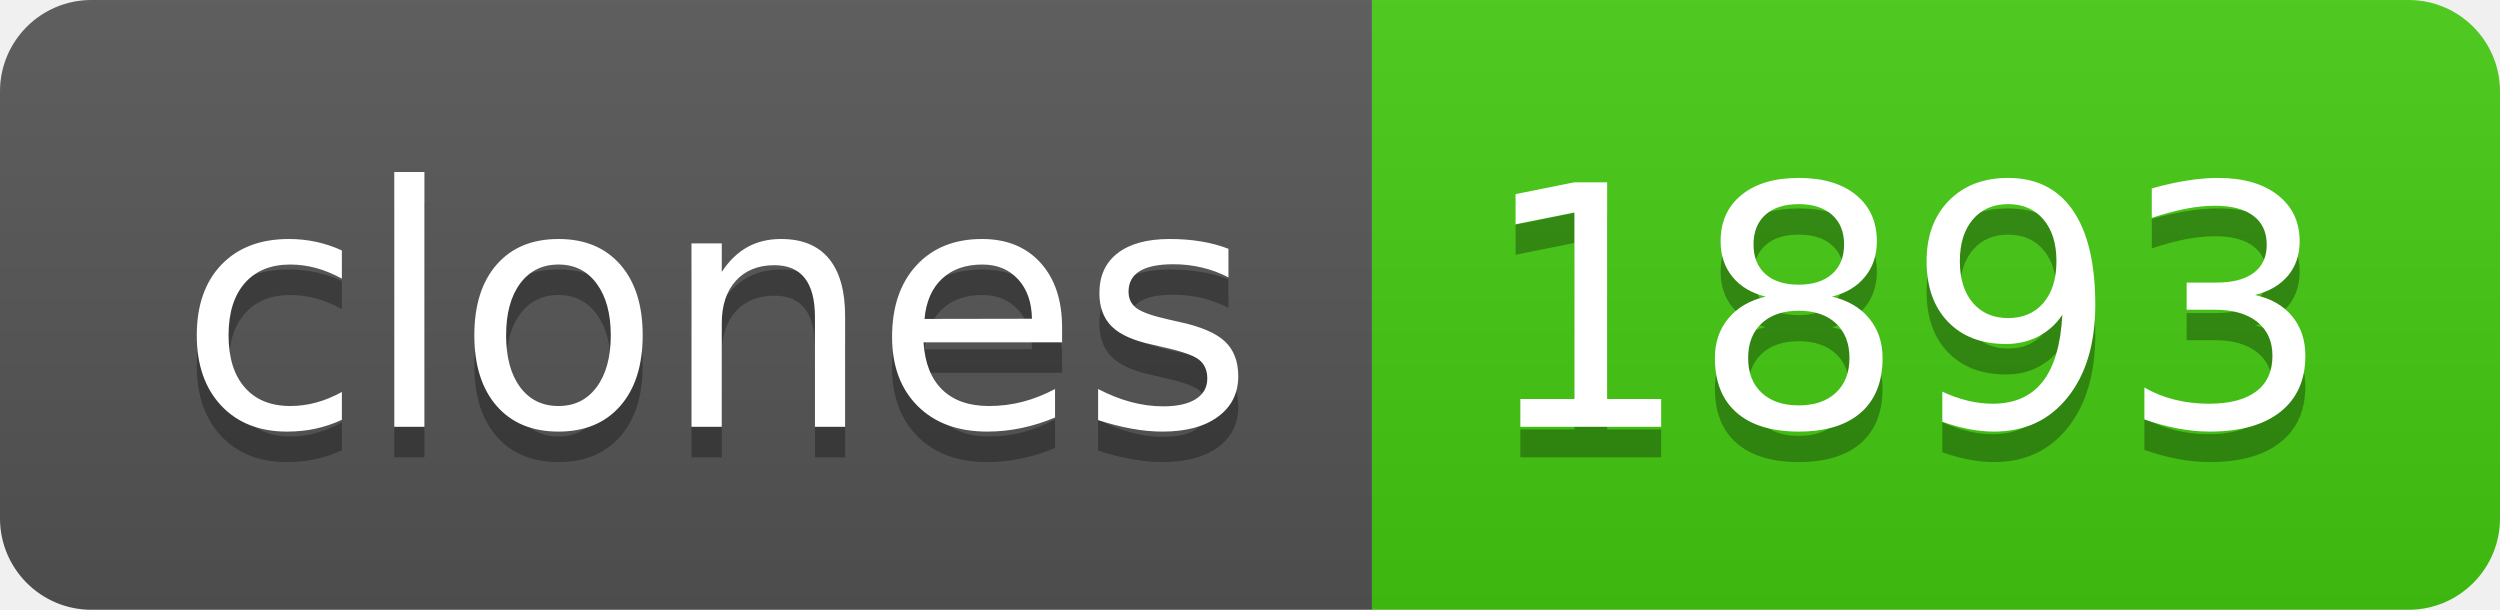
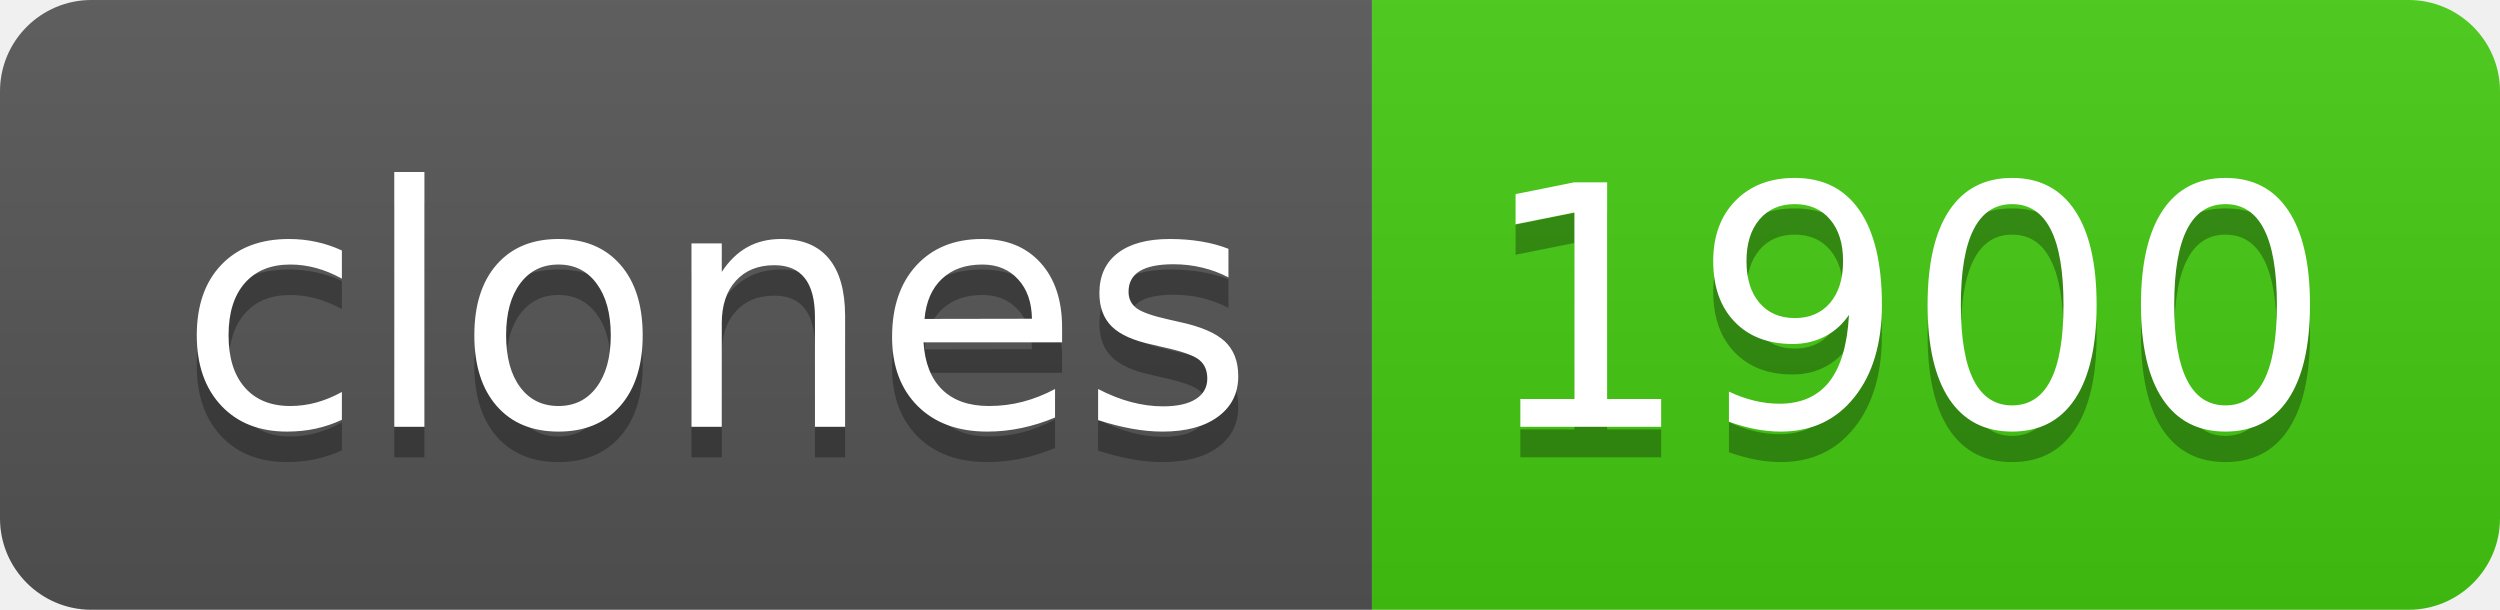
- <svg xmlns="http://www.w3.org/2000/svg" width="82" height="20" role="img" aria-label="clones: 1893">
+ <svg xmlns="http://www.w3.org/2000/svg" width="82" height="20" role="img" aria-label="clones: 1900">
  <linearGradient id="s" x2="0" y2="100%">
    <stop offset="0" stop-color="#bbb" stop-opacity=".1" />
    <stop offset="1" stop-opacity=".1" />
  </linearGradient>
  <clipPath id="r">
    <rect width="82" height="20" rx="3" fill="#fff" />
  </clipPath>
  <g clip-path="url(#r)">
    <rect width="45" height="20" fill="#555" />
    <rect x="45" width="37" height="20" fill="#4c1" />
    <rect width="82" height="20" fill="url(#s)" />
  </g>
  <g fill="#fff" text-anchor="middle" font-family="Verdana,Geneva,DejaVu Sans,sans-serif" text-rendering="geometricPrecision" font-size="110">
    <text aria-hidden="true" x="235" y="150" fill="#010101" fill-opacity=".3" transform="scale(.1)" textLength="350">clones</text>
    <text x="235" y="140" transform="scale(.1)" fill="#fff" textLength="350">clones</text>
-     <text aria-hidden="true" x="625" y="150" fill="#010101" fill-opacity=".3" transform="scale(.1)" textLength="270">1893</text>
-     <text x="625" y="140" transform="scale(.1)" fill="#fff" textLength="270">1893</text>
+     <text aria-hidden="true" x="625" y="150" fill="#010101" fill-opacity=".3" transform="scale(.1)" textLength="270">1900</text>
+     <text x="625" y="140" transform="scale(.1)" fill="#fff" textLength="270">1900</text>
  </g>
</svg>
